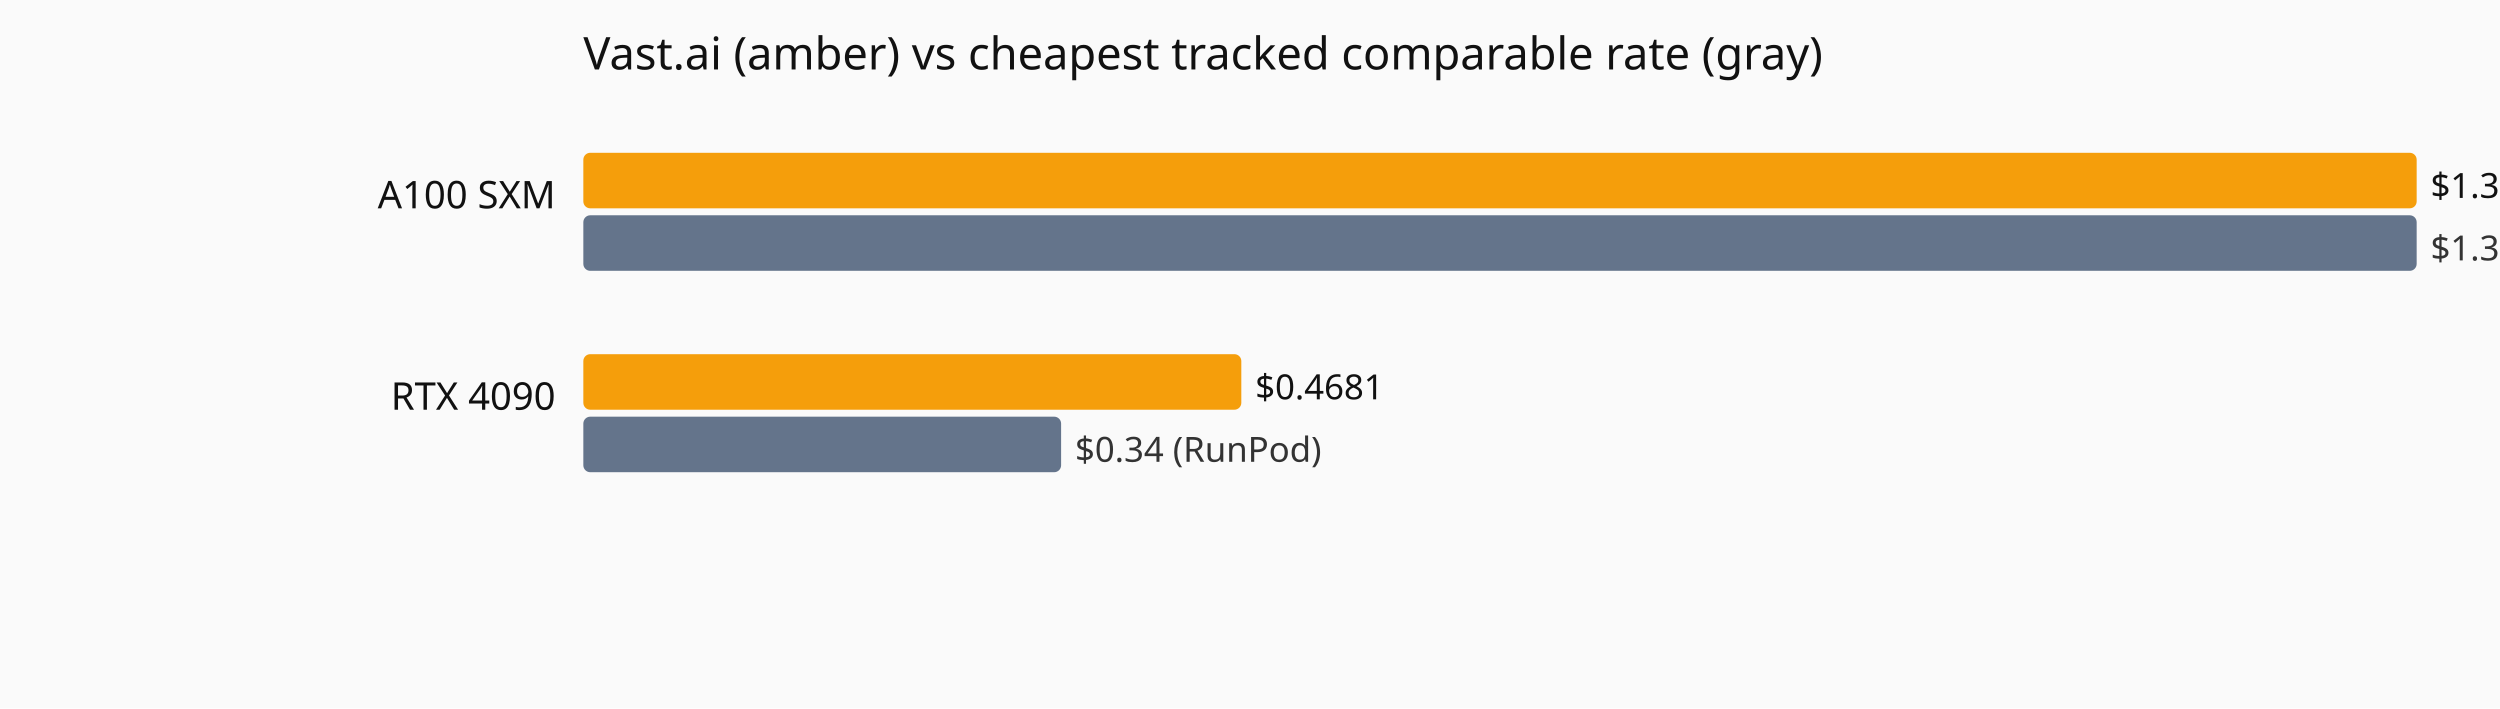
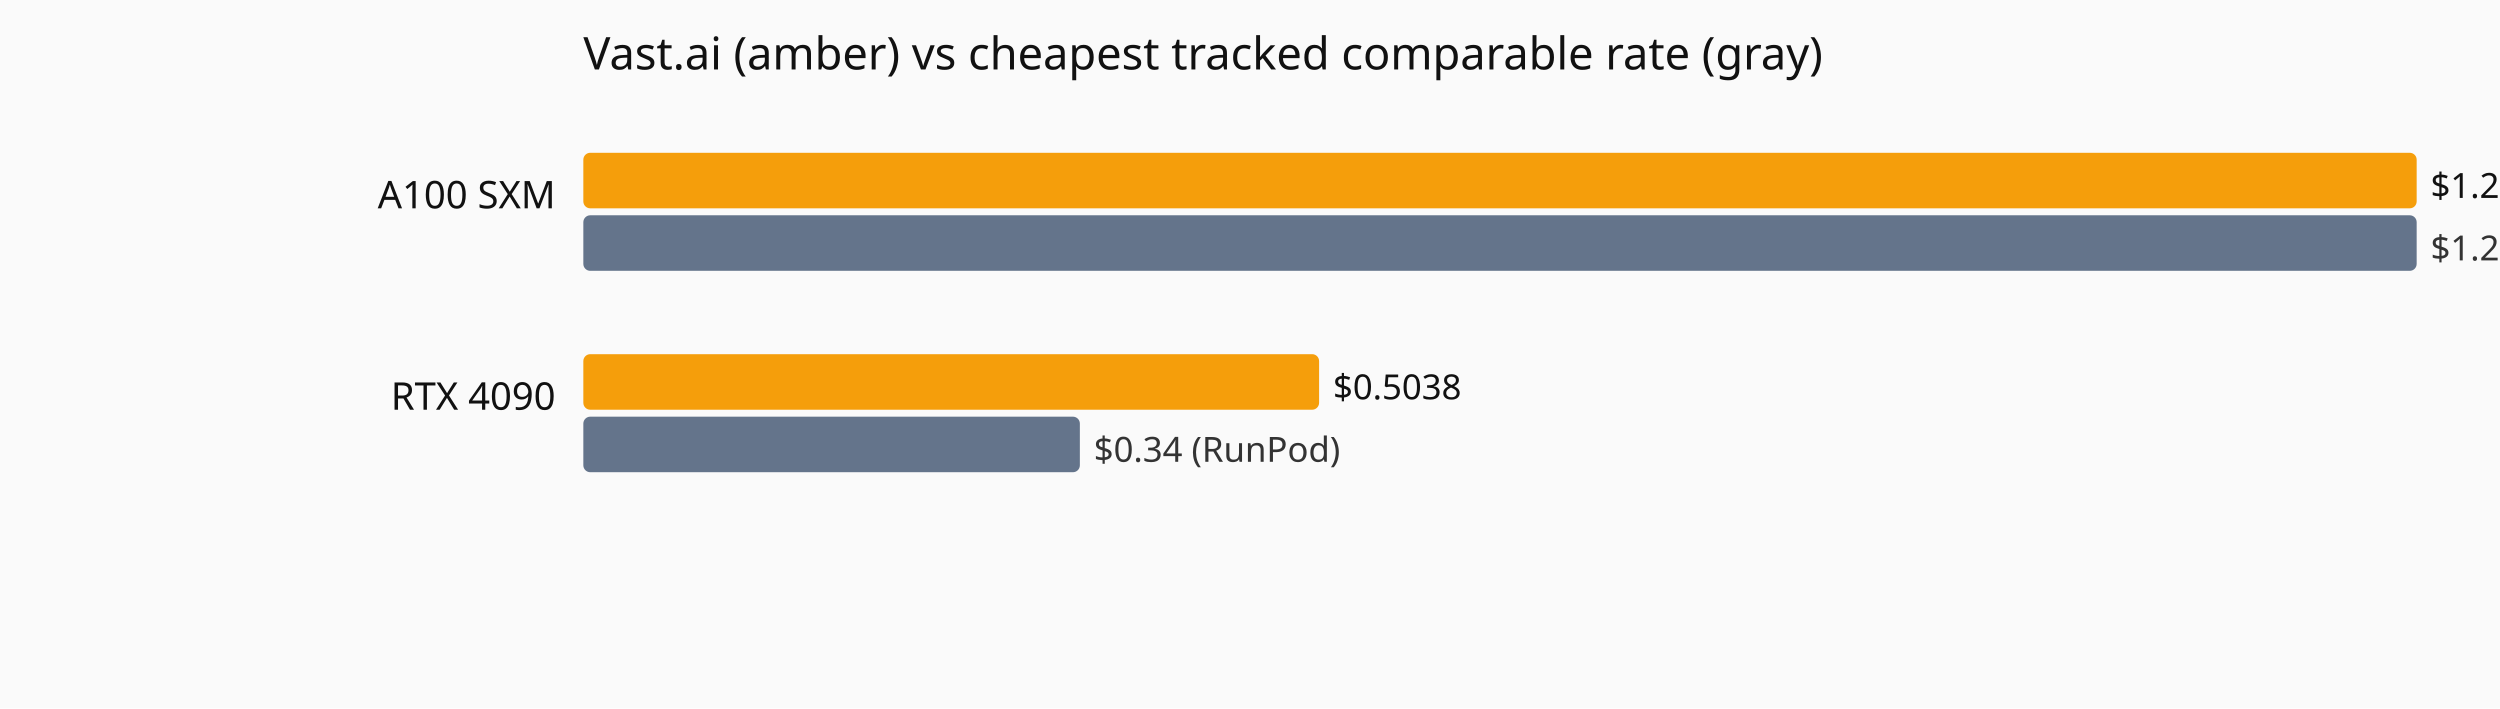
<svg xmlns="http://www.w3.org/2000/svg" viewBox="0 0 720 204" role="img" aria-label="Current hourly rate versus the cheapest tracked vendor, by GPU model.">
  <rect width="720" height="204" fill="#fafafa" />
  <text x="168" y="20" font-family="system-ui,sans-serif" font-size="13" fill="#111">Vast.ai (amber) vs cheapest tracked comparable rate (gray)</text>
  <text x="160" y="60" text-anchor="end" font-family="system-ui,sans-serif" font-size="11" fill="#111">A100 SXM</text>
  <rect x="168" y="44" width="528.0" height="16" fill="#f59e0b" rx="2" />
-   <text x="700.0" y="57" font-family="system-ui,sans-serif" font-size="10" fill="#111">$1.3042</text>
+   <text x="700.0" y="57" font-family="system-ui,sans-serif" font-size="10" fill="#111">$1.2556</text>
  <rect x="168" y="62" width="528.0" height="16" fill="#64748b" rx="2" />
-   <text x="700.0" y="75" font-family="system-ui,sans-serif" font-size="10" fill="#333">$1.3042 (Vast.ai)</text>
+   <text x="700.0" y="75" font-family="system-ui,sans-serif" font-size="10" fill="#333">$1.2556 (Vast.ai)</text>
  <text x="160" y="118" text-anchor="end" font-family="system-ui,sans-serif" font-size="11" fill="#111">RTX 4090</text>
-   <rect x="168" y="102" width="189.5" height="16" fill="#f59e0b" rx="2" />
-   <text x="361.5" y="115" font-family="system-ui,sans-serif" font-size="10" fill="#111">$0.4681</text>
-   <rect x="168" y="120" width="137.6" height="16" fill="#64748b" rx="2" />
-   <text x="309.6" y="133" font-family="system-ui,sans-serif" font-size="10" fill="#333">$0.34 (RunPod)</text>
+   <rect x="168" y="102" width="211.9" height="16" fill="#f59e0b" rx="2" />
+   <text x="383.9" y="115" font-family="system-ui,sans-serif" font-size="10" fill="#111">$0.5038</text>
+   <rect x="168" y="120" width="143.0" height="16" fill="#64748b" rx="2" />
+   <text x="315.0" y="133" font-family="system-ui,sans-serif" font-size="10" fill="#333">$0.34 (RunPod)</text>
</svg>
